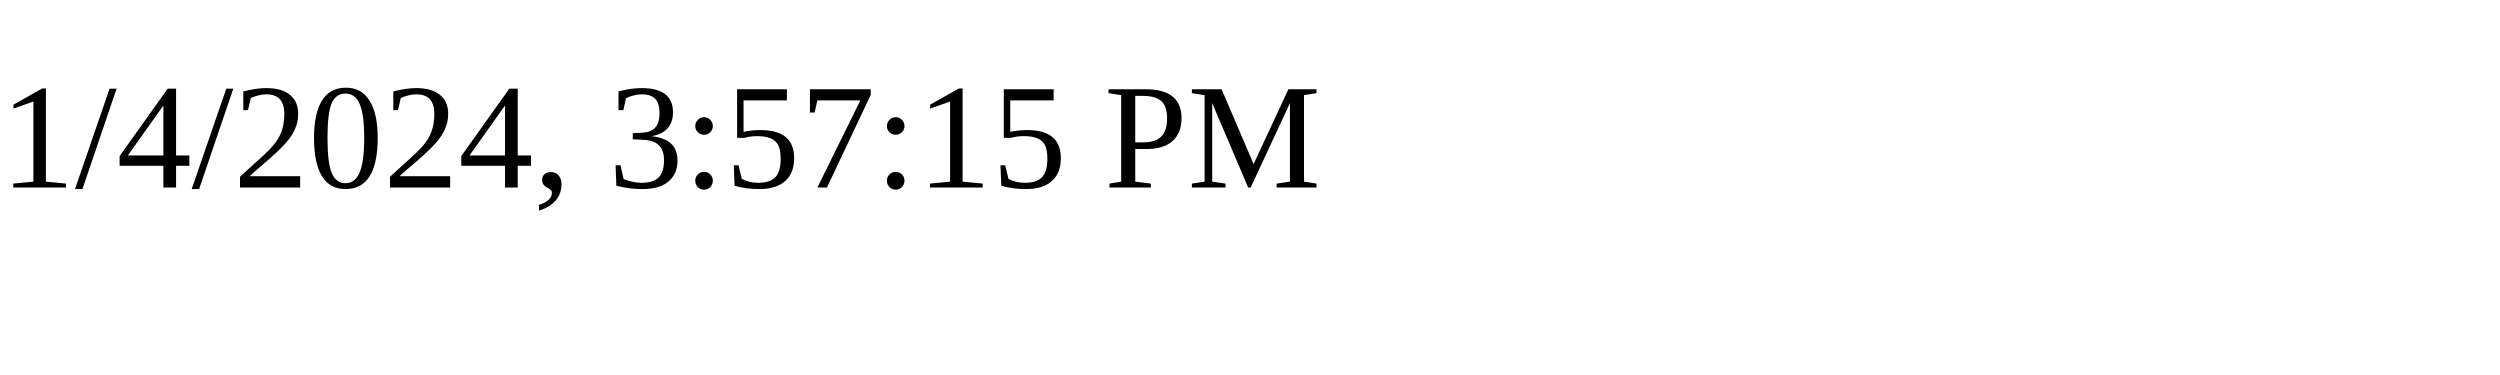
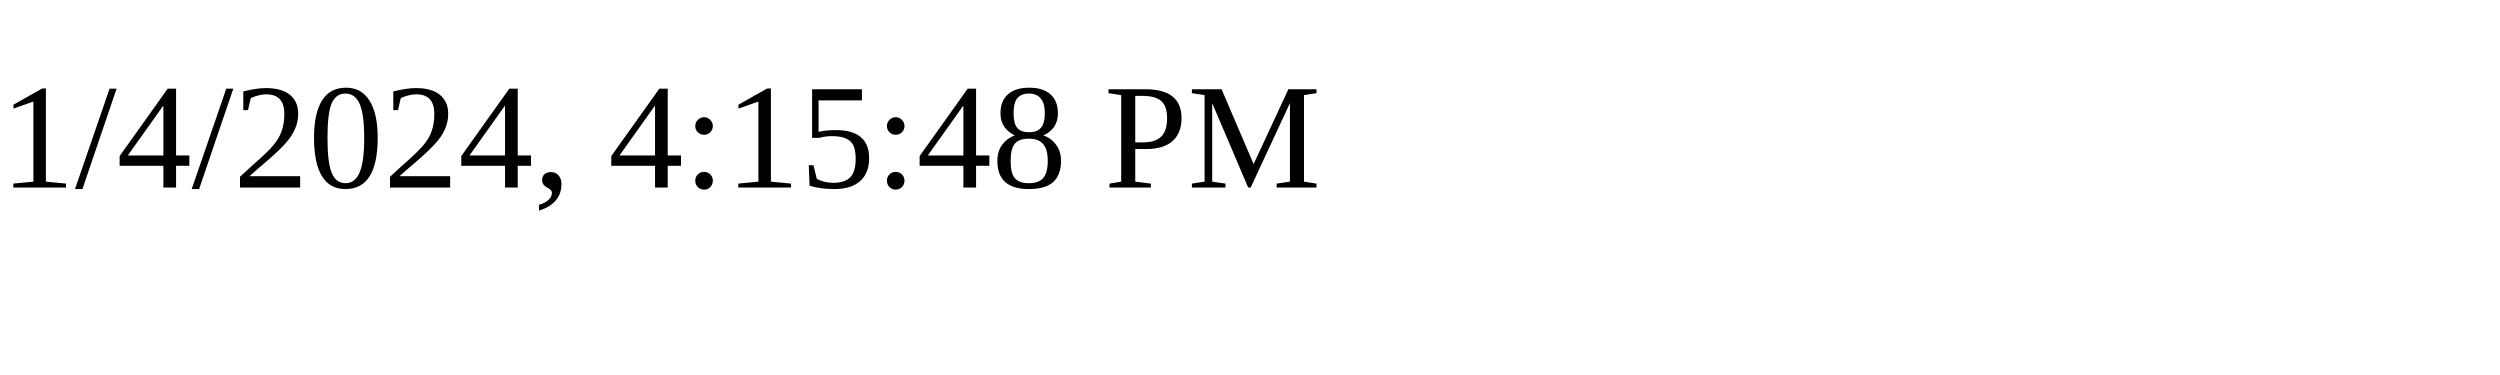
<svg xmlns="http://www.w3.org/2000/svg" height="30" width="200">
-   <text x="0" y="15">1/4/2024, 3:57:15 PM</text>
+   <text x="0" y="15">1/4/2024, 4:15:48 PM</text>
</svg>
